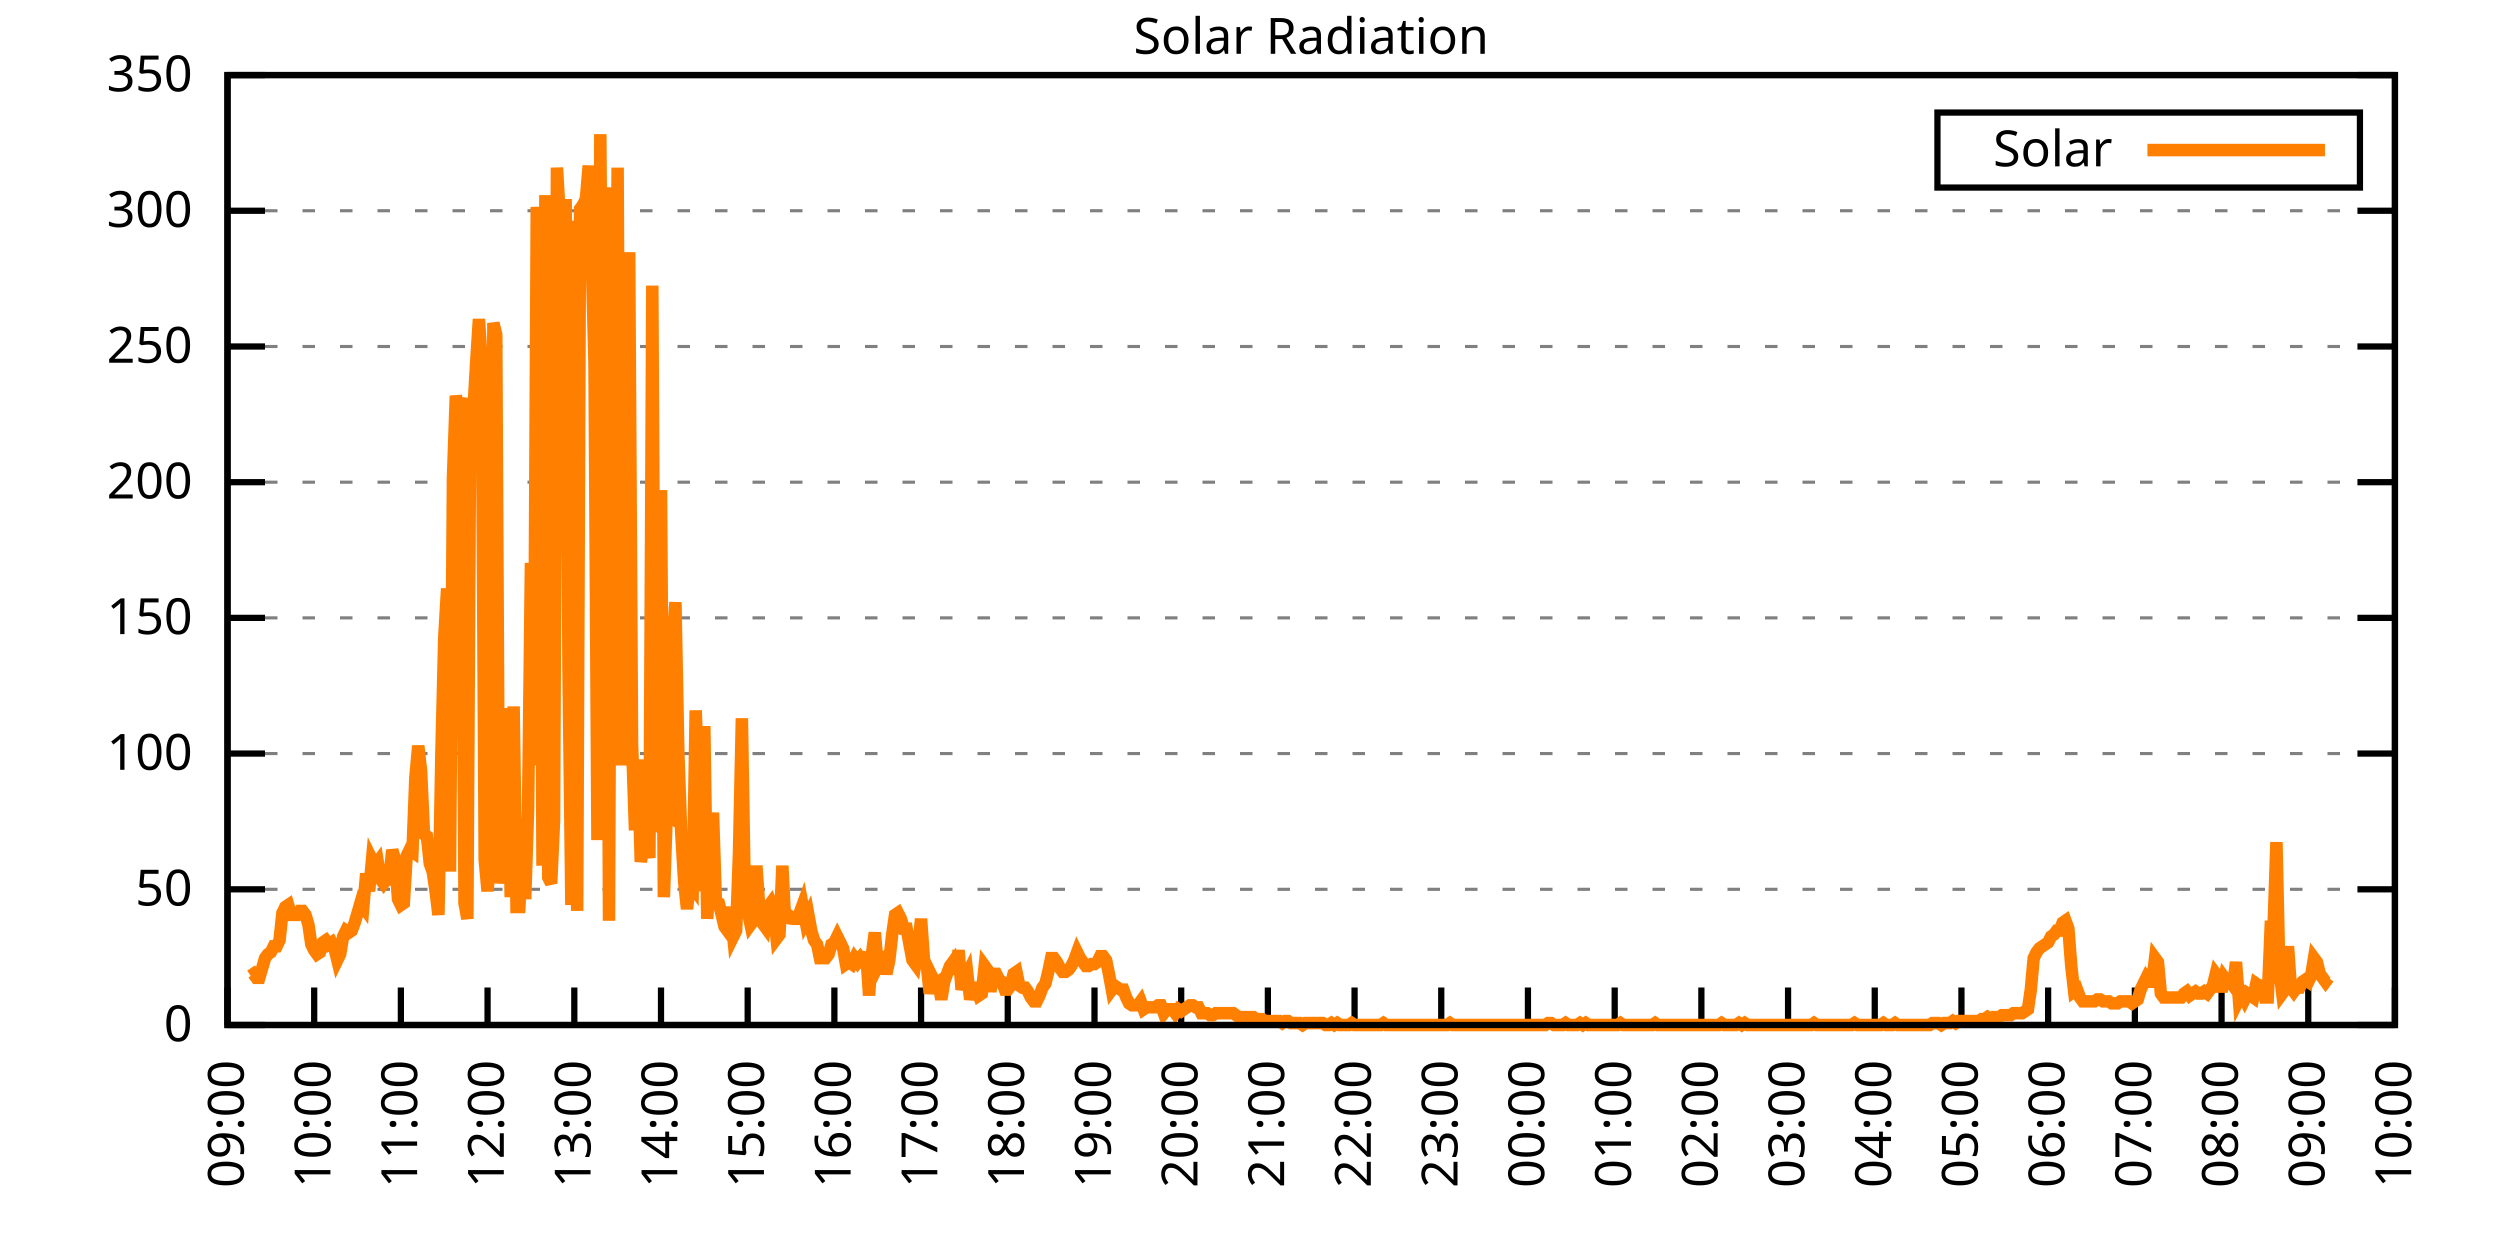
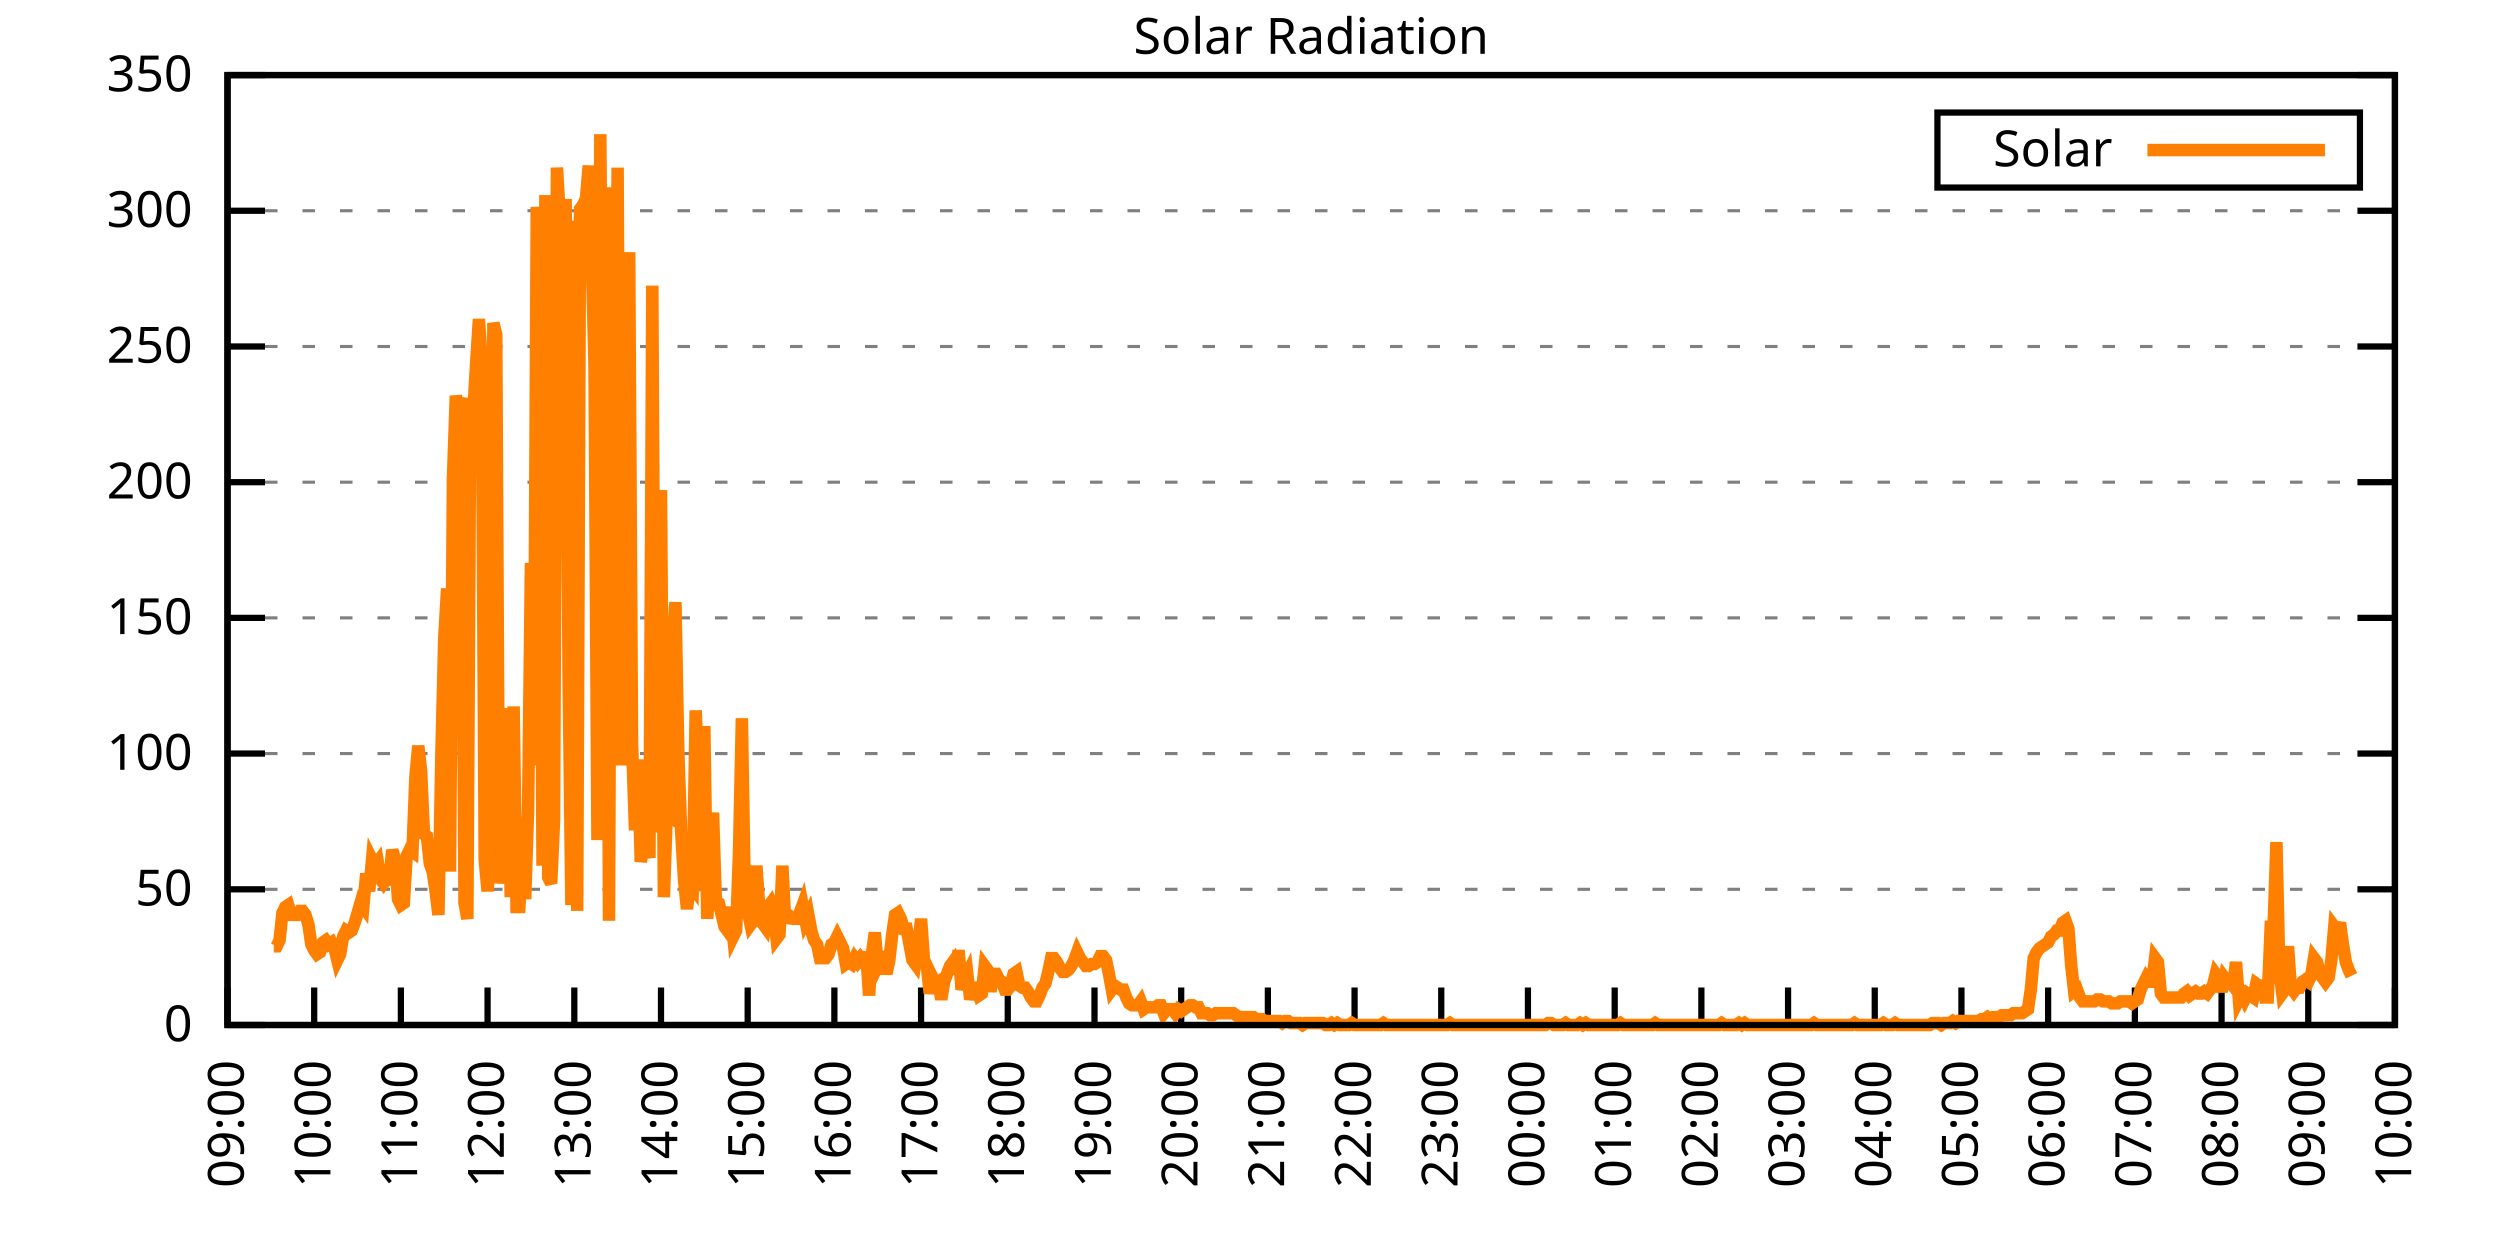
<svg xmlns="http://www.w3.org/2000/svg" xmlns:xlink="http://www.w3.org/1999/xlink" width="400" height="200" viewBox="0 0 400 200">
  <g id="gnuplot_canvas">
    <rect x="0" y="0" width="400" height="200" fill="none" />
    <defs>
      <circle id="gpDot" r="0.5" stroke-width="0.5" stroke="currentColor" />
      <path id="gpPt0" stroke-width="0.333" stroke="currentColor" d="M-1,0 h2 M0,-1 v2" />
      <path id="gpPt1" stroke-width="0.333" stroke="currentColor" d="M-1,-1 L1,1 M1,-1 L-1,1" />
      <path id="gpPt2" stroke-width="0.333" stroke="currentColor" d="M-1,0 L1,0 M0,-1 L0,1 M-1,-1 L1,1 M-1,1 L1,-1" />
      <rect id="gpPt3" stroke-width="0.333" stroke="currentColor" x="-1" y="-1" width="2" height="2" />
      <rect id="gpPt4" stroke-width="0.333" stroke="currentColor" fill="currentColor" x="-1" y="-1" width="2" height="2" />
      <circle id="gpPt5" stroke-width="0.333" stroke="currentColor" cx="0" cy="0" r="1" />
      <use xlink:href="#gpPt5" id="gpPt6" fill="currentColor" stroke="none" />
      <path id="gpPt7" stroke-width="0.333" stroke="currentColor" d="M0,-1.33 L-1.33,0.67 L1.33,0.67 z" />
      <use xlink:href="#gpPt7" id="gpPt8" fill="currentColor" stroke="none" />
      <use xlink:href="#gpPt7" id="gpPt9" stroke="currentColor" transform="rotate(180)" />
      <use xlink:href="#gpPt9" id="gpPt10" fill="currentColor" stroke="none" />
      <use xlink:href="#gpPt3" id="gpPt11" stroke="currentColor" transform="rotate(45)" />
      <use xlink:href="#gpPt11" id="gpPt12" fill="currentColor" stroke="none" />
      <path id="gpPt13" stroke-width="0.333" stroke="currentColor" d="M0,1.330 L1.265,0.411 L0.782,-1.067 L-0.782,-1.076 L-1.265,0.411 z" />
      <use xlink:href="#gpPt13" id="gpPt14" fill="currentColor" stroke="none" />
      <filter id="textbox" filterUnits="objectBoundingBox" x="0" y="0" height="1" width="1">
        <feFlood flood-color="white" flood-opacity="1" result="bgnd" />
        <feComposite in="SourceGraphic" in2="bgnd" operator="atop" />
      </filter>
      <filter id="greybox" filterUnits="objectBoundingBox" x="0" y="0" height="1" width="1">
        <feFlood flood-color="lightgrey" flood-opacity="1" result="grey" />
        <feComposite in="SourceGraphic" in2="grey" operator="atop" />
      </filter>
    </defs>
    <g fill="none" color="white" stroke="currentColor" stroke-width="1.00" stroke-linecap="butt" stroke-linejoin="miter">
</g>
    <g fill="none" color="black" stroke="currentColor" stroke-width="1.00" stroke-linecap="butt" stroke-linejoin="miter">
      <g stroke="none" shape-rendering="crispEdges">
        <polygon fill="rgb(255, 255, 255)" points="36.40,164.00 383.18,164.00 383.18,12.02 36.40,12.02 " />
      </g>
    </g>
    <g fill="none" color="black" stroke="currentColor" stroke-width="1.00" stroke-linecap="butt" stroke-linejoin="miter">
</g>
    <g fill="none" color="black" stroke="black" stroke-width="0.50" stroke-linecap="butt" stroke-linejoin="miter">
</g>
    <g fill="none" color="gray" stroke="currentColor" stroke-width="0.50" stroke-linecap="butt" stroke-linejoin="miter">
      <path stroke="gray" stroke-dasharray="2,4" class="gridline" d="M36.40,164.00 L383.19,164.00  " />
    </g>
    <g fill="none" color="gray" stroke="gray" stroke-width="1.00" stroke-linecap="butt" stroke-linejoin="miter">
</g>
    <g fill="none" color="black" stroke="currentColor" stroke-width="1.00" stroke-linecap="butt" stroke-linejoin="miter">
      <path stroke="black" d="M36.40,164.00 L42.40,164.00 M383.19,164.00 L377.19,164.00  " />
      <g transform="translate(30.80,166.60)" stroke="none" fill="black" font-family="Sans" font-size="8.00" text-anchor="end">
        <text>
          <tspan font-family="Sans"> 0</tspan>
        </text>
      </g>
    </g>
    <g fill="none" color="black" stroke="currentColor" stroke-width="1.00" stroke-linecap="butt" stroke-linejoin="miter">
</g>
    <g fill="none" color="black" stroke="black" stroke-width="0.50" stroke-linecap="butt" stroke-linejoin="miter">
</g>
    <g fill="none" color="gray" stroke="currentColor" stroke-width="0.50" stroke-linecap="butt" stroke-linejoin="miter">
      <path stroke="gray" stroke-dasharray="2,4" class="gridline" d="M36.40,142.29 L383.19,142.29  " />
    </g>
    <g fill="none" color="gray" stroke="gray" stroke-width="1.00" stroke-linecap="butt" stroke-linejoin="miter">
</g>
    <g fill="none" color="black" stroke="currentColor" stroke-width="1.00" stroke-linecap="butt" stroke-linejoin="miter">
      <path stroke="black" d="M36.40,142.29 L42.40,142.29 M383.19,142.29 L377.19,142.29  " />
      <g transform="translate(30.80,144.89)" stroke="none" fill="black" font-family="Sans" font-size="8.00" text-anchor="end">
        <text>
          <tspan font-family="Sans"> 50</tspan>
        </text>
      </g>
    </g>
    <g fill="none" color="black" stroke="currentColor" stroke-width="1.00" stroke-linecap="butt" stroke-linejoin="miter">
</g>
    <g fill="none" color="black" stroke="black" stroke-width="0.50" stroke-linecap="butt" stroke-linejoin="miter">
</g>
    <g fill="none" color="gray" stroke="currentColor" stroke-width="0.50" stroke-linecap="butt" stroke-linejoin="miter">
      <path stroke="gray" stroke-dasharray="2,4" class="gridline" d="M36.40,120.57 L383.19,120.57  " />
    </g>
    <g fill="none" color="gray" stroke="gray" stroke-width="1.00" stroke-linecap="butt" stroke-linejoin="miter">
</g>
    <g fill="none" color="black" stroke="currentColor" stroke-width="1.00" stroke-linecap="butt" stroke-linejoin="miter">
      <path stroke="black" d="M36.40,120.57 L42.40,120.57 M383.19,120.57 L377.19,120.57  " />
      <g transform="translate(30.80,123.17)" stroke="none" fill="black" font-family="Sans" font-size="8.00" text-anchor="end">
        <text>
          <tspan font-family="Sans"> 100</tspan>
        </text>
      </g>
    </g>
    <g fill="none" color="black" stroke="currentColor" stroke-width="1.00" stroke-linecap="butt" stroke-linejoin="miter">
</g>
    <g fill="none" color="black" stroke="black" stroke-width="0.50" stroke-linecap="butt" stroke-linejoin="miter">
</g>
    <g fill="none" color="gray" stroke="currentColor" stroke-width="0.50" stroke-linecap="butt" stroke-linejoin="miter">
      <path stroke="gray" stroke-dasharray="2,4" class="gridline" d="M36.40,98.86 L383.19,98.86  " />
    </g>
    <g fill="none" color="gray" stroke="gray" stroke-width="1.00" stroke-linecap="butt" stroke-linejoin="miter">
</g>
    <g fill="none" color="black" stroke="currentColor" stroke-width="1.00" stroke-linecap="butt" stroke-linejoin="miter">
      <path stroke="black" d="M36.40,98.86 L42.40,98.86 M383.19,98.86 L377.19,98.86  " />
      <g transform="translate(30.80,101.46)" stroke="none" fill="black" font-family="Sans" font-size="8.00" text-anchor="end">
        <text>
          <tspan font-family="Sans"> 150</tspan>
        </text>
      </g>
    </g>
    <g fill="none" color="black" stroke="currentColor" stroke-width="1.00" stroke-linecap="butt" stroke-linejoin="miter">
</g>
    <g fill="none" color="black" stroke="black" stroke-width="0.50" stroke-linecap="butt" stroke-linejoin="miter">
</g>
    <g fill="none" color="gray" stroke="currentColor" stroke-width="0.50" stroke-linecap="butt" stroke-linejoin="miter">
      <path stroke="gray" stroke-dasharray="2,4" class="gridline" d="M36.40,77.15 L383.19,77.15  " />
    </g>
    <g fill="none" color="gray" stroke="gray" stroke-width="1.00" stroke-linecap="butt" stroke-linejoin="miter">
</g>
    <g fill="none" color="black" stroke="currentColor" stroke-width="1.00" stroke-linecap="butt" stroke-linejoin="miter">
      <path stroke="black" d="M36.40,77.15 L42.40,77.15 M383.19,77.15 L377.19,77.15  " />
      <g transform="translate(30.80,79.75)" stroke="none" fill="black" font-family="Sans" font-size="8.00" text-anchor="end">
        <text>
          <tspan font-family="Sans"> 200</tspan>
        </text>
      </g>
    </g>
    <g fill="none" color="black" stroke="currentColor" stroke-width="1.00" stroke-linecap="butt" stroke-linejoin="miter">
</g>
    <g fill="none" color="black" stroke="black" stroke-width="0.50" stroke-linecap="butt" stroke-linejoin="miter">
</g>
    <g fill="none" color="gray" stroke="currentColor" stroke-width="0.50" stroke-linecap="butt" stroke-linejoin="miter">
      <path stroke="gray" stroke-dasharray="2,4" class="gridline" d="M36.40,55.44 L383.19,55.44  " />
    </g>
    <g fill="none" color="gray" stroke="gray" stroke-width="1.00" stroke-linecap="butt" stroke-linejoin="miter">
</g>
    <g fill="none" color="black" stroke="currentColor" stroke-width="1.00" stroke-linecap="butt" stroke-linejoin="miter">
      <path stroke="black" d="M36.40,55.44 L42.40,55.44 M383.19,55.44 L377.19,55.44  " />
      <g transform="translate(30.80,58.04)" stroke="none" fill="black" font-family="Sans" font-size="8.00" text-anchor="end">
        <text>
          <tspan font-family="Sans"> 250</tspan>
        </text>
      </g>
    </g>
    <g fill="none" color="black" stroke="currentColor" stroke-width="1.00" stroke-linecap="butt" stroke-linejoin="miter">
</g>
    <g fill="none" color="black" stroke="black" stroke-width="0.50" stroke-linecap="butt" stroke-linejoin="miter">
</g>
    <g fill="none" color="gray" stroke="currentColor" stroke-width="0.50" stroke-linecap="butt" stroke-linejoin="miter">
      <path stroke="gray" stroke-dasharray="2,4" class="gridline" d="M36.40,33.72 L383.19,33.72  " />
    </g>
    <g fill="none" color="gray" stroke="gray" stroke-width="1.00" stroke-linecap="butt" stroke-linejoin="miter">
</g>
    <g fill="none" color="black" stroke="currentColor" stroke-width="1.00" stroke-linecap="butt" stroke-linejoin="miter">
      <path stroke="black" d="M36.40,33.72 L42.40,33.72 M383.19,33.72 L377.19,33.72  " />
      <g transform="translate(30.80,36.32)" stroke="none" fill="black" font-family="Sans" font-size="8.00" text-anchor="end">
        <text>
          <tspan font-family="Sans"> 300</tspan>
        </text>
      </g>
    </g>
    <g fill="none" color="black" stroke="currentColor" stroke-width="1.00" stroke-linecap="butt" stroke-linejoin="miter">
</g>
    <g fill="none" color="black" stroke="black" stroke-width="0.50" stroke-linecap="butt" stroke-linejoin="miter">
</g>
    <g fill="none" color="gray" stroke="currentColor" stroke-width="0.50" stroke-linecap="butt" stroke-linejoin="miter">
      <path stroke="gray" stroke-dasharray="2,4" class="gridline" d="M36.40,12.01 L383.19,12.01  " />
    </g>
    <g fill="none" color="gray" stroke="gray" stroke-width="1.00" stroke-linecap="butt" stroke-linejoin="miter">
</g>
    <g fill="none" color="black" stroke="currentColor" stroke-width="1.00" stroke-linecap="butt" stroke-linejoin="miter">
      <path stroke="black" d="M36.40,12.01 L42.40,12.01 M383.19,12.01 L377.19,12.01  " />
      <g transform="translate(30.80,14.61)" stroke="none" fill="black" font-family="Sans" font-size="8.00" text-anchor="end">
        <text>
          <tspan font-family="Sans"> 350</tspan>
        </text>
      </g>
    </g>
    <g fill="none" color="black" stroke="currentColor" stroke-width="1.00" stroke-linecap="butt" stroke-linejoin="miter">
      <path stroke="black" d="M36.40,164.00 L36.40,158.00  " />
      <g transform="translate(39.00,169.60) rotate(270.00)" stroke="none" fill="black" font-family="Sans" font-size="8.00" text-anchor="end">
        <text>
          <tspan font-family="Sans">09:00</tspan>
        </text>
      </g>
    </g>
    <g fill="none" color="black" stroke="currentColor" stroke-width="1.00" stroke-linecap="butt" stroke-linejoin="miter">
      <path stroke="black" d="M50.27,164.00 L50.27,158.00  " />
      <g transform="translate(52.87,169.60) rotate(270.00)" stroke="none" fill="black" font-family="Sans" font-size="8.00" text-anchor="end">
        <text>
          <tspan font-family="Sans">10:00</tspan>
        </text>
      </g>
    </g>
    <g fill="none" color="black" stroke="currentColor" stroke-width="1.00" stroke-linecap="butt" stroke-linejoin="miter">
      <path stroke="black" d="M64.14,164.00 L64.14,158.00  " />
      <g transform="translate(66.74,169.60) rotate(270.00)" stroke="none" fill="black" font-family="Sans" font-size="8.00" text-anchor="end">
        <text>
          <tspan font-family="Sans">11:00</tspan>
        </text>
      </g>
    </g>
    <g fill="none" color="black" stroke="currentColor" stroke-width="1.00" stroke-linecap="butt" stroke-linejoin="miter">
      <path stroke="black" d="M78.01,164.00 L78.01,158.00  " />
      <g transform="translate(80.61,169.60) rotate(270.00)" stroke="none" fill="black" font-family="Sans" font-size="8.00" text-anchor="end">
        <text>
          <tspan font-family="Sans">12:00</tspan>
        </text>
      </g>
    </g>
    <g fill="none" color="black" stroke="currentColor" stroke-width="1.00" stroke-linecap="butt" stroke-linejoin="miter">
      <path stroke="black" d="M91.89,164.00 L91.89,158.00  " />
      <g transform="translate(94.49,169.60) rotate(270.00)" stroke="none" fill="black" font-family="Sans" font-size="8.00" text-anchor="end">
        <text>
          <tspan font-family="Sans">13:00</tspan>
        </text>
      </g>
    </g>
    <g fill="none" color="black" stroke="currentColor" stroke-width="1.00" stroke-linecap="butt" stroke-linejoin="miter">
      <path stroke="black" d="M105.76,164.00 L105.76,158.00  " />
      <g transform="translate(108.36,169.60) rotate(270.00)" stroke="none" fill="black" font-family="Sans" font-size="8.00" text-anchor="end">
        <text>
          <tspan font-family="Sans">14:00</tspan>
        </text>
      </g>
    </g>
    <g fill="none" color="black" stroke="currentColor" stroke-width="1.00" stroke-linecap="butt" stroke-linejoin="miter">
      <path stroke="black" d="M119.63,164.00 L119.63,158.00  " />
      <g transform="translate(122.23,169.60) rotate(270.00)" stroke="none" fill="black" font-family="Sans" font-size="8.00" text-anchor="end">
        <text>
          <tspan font-family="Sans">15:00</tspan>
        </text>
      </g>
    </g>
    <g fill="none" color="black" stroke="currentColor" stroke-width="1.00" stroke-linecap="butt" stroke-linejoin="miter">
      <path stroke="black" d="M133.50,164.00 L133.50,158.00  " />
      <g transform="translate(136.10,169.60) rotate(270.00)" stroke="none" fill="black" font-family="Sans" font-size="8.00" text-anchor="end">
        <text>
          <tspan font-family="Sans">16:00</tspan>
        </text>
      </g>
    </g>
    <g fill="none" color="black" stroke="currentColor" stroke-width="1.00" stroke-linecap="butt" stroke-linejoin="miter">
      <path stroke="black" d="M147.37,164.00 L147.37,158.00  " />
      <g transform="translate(149.97,169.60) rotate(270.00)" stroke="none" fill="black" font-family="Sans" font-size="8.00" text-anchor="end">
        <text>
          <tspan font-family="Sans">17:00</tspan>
        </text>
      </g>
    </g>
    <g fill="none" color="black" stroke="currentColor" stroke-width="1.00" stroke-linecap="butt" stroke-linejoin="miter">
      <path stroke="black" d="M161.24,164.00 L161.24,158.00  " />
      <g transform="translate(163.84,169.60) rotate(270.00)" stroke="none" fill="black" font-family="Sans" font-size="8.00" text-anchor="end">
        <text>
          <tspan font-family="Sans">18:00</tspan>
        </text>
      </g>
    </g>
    <g fill="none" color="black" stroke="currentColor" stroke-width="1.00" stroke-linecap="butt" stroke-linejoin="miter">
      <path stroke="black" d="M175.12,164.00 L175.12,158.00  " />
      <g transform="translate(177.72,169.60) rotate(270.00)" stroke="none" fill="black" font-family="Sans" font-size="8.00" text-anchor="end">
        <text>
          <tspan font-family="Sans">19:00</tspan>
        </text>
      </g>
    </g>
    <g fill="none" color="black" stroke="currentColor" stroke-width="1.00" stroke-linecap="butt" stroke-linejoin="miter">
      <path stroke="black" d="M188.99,164.00 L188.99,158.00  " />
      <g transform="translate(191.59,169.60) rotate(270.00)" stroke="none" fill="black" font-family="Sans" font-size="8.00" text-anchor="end">
        <text>
          <tspan font-family="Sans">20:00</tspan>
        </text>
      </g>
    </g>
    <g fill="none" color="black" stroke="currentColor" stroke-width="1.00" stroke-linecap="butt" stroke-linejoin="miter">
      <path stroke="black" d="M202.86,164.00 L202.86,158.00  " />
      <g transform="translate(205.46,169.60) rotate(270.00)" stroke="none" fill="black" font-family="Sans" font-size="8.00" text-anchor="end">
        <text>
          <tspan font-family="Sans">21:00</tspan>
        </text>
      </g>
    </g>
    <g fill="none" color="black" stroke="currentColor" stroke-width="1.00" stroke-linecap="butt" stroke-linejoin="miter">
      <path stroke="black" d="M216.73,164.00 L216.73,158.00  " />
      <g transform="translate(219.33,169.60) rotate(270.00)" stroke="none" fill="black" font-family="Sans" font-size="8.00" text-anchor="end">
        <text>
          <tspan font-family="Sans">22:00</tspan>
        </text>
      </g>
    </g>
    <g fill="none" color="black" stroke="currentColor" stroke-width="1.00" stroke-linecap="butt" stroke-linejoin="miter">
      <path stroke="black" d="M230.60,164.00 L230.60,158.00  " />
      <g transform="translate(233.20,169.60) rotate(270.00)" stroke="none" fill="black" font-family="Sans" font-size="8.00" text-anchor="end">
        <text>
          <tspan font-family="Sans">23:00</tspan>
        </text>
      </g>
    </g>
    <g fill="none" color="black" stroke="currentColor" stroke-width="1.00" stroke-linecap="butt" stroke-linejoin="miter">
      <path stroke="black" d="M244.47,164.00 L244.47,158.00  " />
      <g transform="translate(247.07,169.60) rotate(270.00)" stroke="none" fill="black" font-family="Sans" font-size="8.00" text-anchor="end">
        <text>
          <tspan font-family="Sans">00:00</tspan>
        </text>
      </g>
    </g>
    <g fill="none" color="black" stroke="currentColor" stroke-width="1.00" stroke-linecap="butt" stroke-linejoin="miter">
      <path stroke="black" d="M258.35,164.00 L258.35,158.00  " />
      <g transform="translate(260.95,169.60) rotate(270.00)" stroke="none" fill="black" font-family="Sans" font-size="8.00" text-anchor="end">
        <text>
          <tspan font-family="Sans">01:00</tspan>
        </text>
      </g>
    </g>
    <g fill="none" color="black" stroke="currentColor" stroke-width="1.00" stroke-linecap="butt" stroke-linejoin="miter">
      <path stroke="black" d="M272.22,164.00 L272.22,158.00  " />
      <g transform="translate(274.82,169.60) rotate(270.00)" stroke="none" fill="black" font-family="Sans" font-size="8.00" text-anchor="end">
        <text>
          <tspan font-family="Sans">02:00</tspan>
        </text>
      </g>
    </g>
    <g fill="none" color="black" stroke="currentColor" stroke-width="1.00" stroke-linecap="butt" stroke-linejoin="miter">
      <path stroke="black" d="M286.09,164.00 L286.09,158.00  " />
      <g transform="translate(288.69,169.60) rotate(270.00)" stroke="none" fill="black" font-family="Sans" font-size="8.00" text-anchor="end">
        <text>
          <tspan font-family="Sans">03:00</tspan>
        </text>
      </g>
    </g>
    <g fill="none" color="black" stroke="currentColor" stroke-width="1.00" stroke-linecap="butt" stroke-linejoin="miter">
      <path stroke="black" d="M299.96,164.00 L299.96,158.00  " />
      <g transform="translate(302.56,169.60) rotate(270.00)" stroke="none" fill="black" font-family="Sans" font-size="8.00" text-anchor="end">
        <text>
          <tspan font-family="Sans">04:00</tspan>
        </text>
      </g>
    </g>
    <g fill="none" color="black" stroke="currentColor" stroke-width="1.00" stroke-linecap="butt" stroke-linejoin="miter">
      <path stroke="black" d="M313.83,164.00 L313.83,158.00  " />
      <g transform="translate(316.43,169.60) rotate(270.00)" stroke="none" fill="black" font-family="Sans" font-size="8.00" text-anchor="end">
        <text>
          <tspan font-family="Sans">05:00</tspan>
        </text>
      </g>
    </g>
    <g fill="none" color="black" stroke="currentColor" stroke-width="1.00" stroke-linecap="butt" stroke-linejoin="miter">
      <path stroke="black" d="M327.70,164.00 L327.70,158.00  " />
      <g transform="translate(330.30,169.60) rotate(270.00)" stroke="none" fill="black" font-family="Sans" font-size="8.00" text-anchor="end">
        <text>
          <tspan font-family="Sans">06:00</tspan>
        </text>
      </g>
    </g>
    <g fill="none" color="black" stroke="currentColor" stroke-width="1.00" stroke-linecap="butt" stroke-linejoin="miter">
      <path stroke="black" d="M341.58,164.00 L341.58,158.00  " />
      <g transform="translate(344.18,169.60) rotate(270.00)" stroke="none" fill="black" font-family="Sans" font-size="8.00" text-anchor="end">
        <text>
          <tspan font-family="Sans">07:00</tspan>
        </text>
      </g>
    </g>
    <g fill="none" color="black" stroke="currentColor" stroke-width="1.00" stroke-linecap="butt" stroke-linejoin="miter">
      <path stroke="black" d="M355.45,164.00 L355.45,158.00  " />
      <g transform="translate(358.05,169.60) rotate(270.00)" stroke="none" fill="black" font-family="Sans" font-size="8.00" text-anchor="end">
        <text>
          <tspan font-family="Sans">08:00</tspan>
        </text>
      </g>
    </g>
    <g fill="none" color="black" stroke="currentColor" stroke-width="1.00" stroke-linecap="butt" stroke-linejoin="miter">
      <path stroke="black" d="M369.32,164.00 L369.32,158.00  " />
      <g transform="translate(371.92,169.60) rotate(270.00)" stroke="none" fill="black" font-family="Sans" font-size="8.00" text-anchor="end">
        <text>
          <tspan font-family="Sans">09:00</tspan>
        </text>
      </g>
    </g>
    <g fill="none" color="black" stroke="currentColor" stroke-width="1.00" stroke-linecap="butt" stroke-linejoin="miter">
      <path stroke="black" d="M383.19,164.00 L383.19,158.00  " />
      <g transform="translate(385.79,169.60) rotate(270.00)" stroke="none" fill="black" font-family="Sans" font-size="8.00" text-anchor="end">
        <text>
          <tspan font-family="Sans">10:00</tspan>
        </text>
      </g>
    </g>
    <g fill="none" color="black" stroke="currentColor" stroke-width="1.00" stroke-linecap="butt" stroke-linejoin="miter">
</g>
    <g fill="none" color="black" stroke="currentColor" stroke-width="1.00" stroke-linecap="butt" stroke-linejoin="miter">
      <path stroke="black" d="M36.40,12.01 L36.40,164.00 L383.19,164.00 L383.19,12.01 L36.40,12.01 Z  " />
    </g>
    <g fill="none" color="black" stroke="currentColor" stroke-width="1.00" stroke-linecap="butt" stroke-linejoin="miter">
</g>
    <g fill="none" color="black" stroke="currentColor" stroke-width="1.00" stroke-linecap="butt" stroke-linejoin="miter">
      <path stroke="black" d="M309.99,30.01 L309.99,18.01 L377.59,18.01 L377.59,30.01 L309.99,30.01 Z  " />
    </g>
    <g id="Solar_Radiation_plot_1">
      <g fill="none" color="white" stroke="black" stroke-width="2.00" stroke-linecap="butt" stroke-linejoin="miter">
</g>
      <g fill="none" color="black" stroke="currentColor" stroke-width="2.00" stroke-linecap="butt" stroke-linejoin="miter">
        <g transform="translate(337.99,26.61)" stroke="none" fill="black" font-family="Sans" font-size="8.00" text-anchor="end">
          <text>
            <tspan font-family="Sans">Solar</tspan>
          </text>
        </g>
      </g>
      <g fill="none" color="black" stroke="currentColor" stroke-width="2.00" stroke-linecap="butt" stroke-linejoin="miter">
-         <path stroke="rgb(255, 127,   0)" d="M343.59,24.01 L371.99,24.01 M40.10,156.13 L40.56,155.82 L41.02,156.45 L41.49,156.45 L41.95,154.88 L42.41,153.30   L42.87,152.67 L43.34,152.36 L43.80,151.41 L44.26,151.41 L44.72,150.47 L45.19,146.07 L45.65,145.12 L46.11,144.81   L46.57,146.38 L47.03,146.38 L47.50,146.38 L47.96,145.75 L48.42,145.75 L48.88,146.38 L49.35,147.95 L49.81,151.10   L50.27,152.04 L50.73,152.67 L51.20,152.36 L51.66,150.79 L52.12,150.47 L52.58,151.10 L53.05,150.79 L53.51,151.73   L53.97,153.62 L54.43,152.67 L54.90,149.84 L55.36,148.90 L55.82,149.21 L56.28,148.90 L56.75,147.64 L57.21,146.07   L57.67,144.49 L58.13,145.12 L58.59,139.77 L59.06,142.60 L59.52,137.57 L59.98,138.51 L60.44,137.89 L60.91,140.72   L61.37,141.35 L61.83,140.72 L62.29,140.72 L62.76,136.00 L63.22,137.57 L63.68,143.86 L64.14,144.81 L64.61,144.49   L65.07,136.94 L65.53,136.00 L65.99,136.31 L66.46,124.36 L66.92,119.32 L67.38,123.41 L67.84,133.48 L68.30,133.79   L68.77,138.20 L69.23,139.46 L69.69,142.60 L70.15,146.38 L70.62,120.58 L71.08,102.02 L71.54,94.15 L72.00,139.46   L72.47,76.53 L72.93,63.32 L73.39,65.83 L73.85,63.63 L74.32,144.49 L74.78,147.01 L75.24,66.46 L75.70,66.46   L76.17,58.28 L76.63,51.05 L77.09,58.28 L77.55,137.57 L78.01,142.60 L78.48,136.00 L78.94,51.68 L79.40,53.56   L79.86,141.35 L80.33,136.31 L80.79,119.95 L81.25,113.34 L81.71,143.55 L82.18,113.03 L82.64,145.12 L83.10,145.12   L83.56,136.00 L84.03,143.86 L84.49,129.70 L84.95,90.06 L85.41,122.47 L85.88,33.11 L86.34,41.92 L86.80,138.51   L87.26,31.22 L87.72,140.40 L88.19,141.35 L88.65,131.28 L89.11,26.82 L89.57,34.68 L90.04,76.53 L90.50,31.85   L90.96,107.05 L91.42,144.81 L91.89,35.31 L92.35,145.75 L92.81,33.43 L93.27,32.80 L93.74,31.85 L94.20,26.50   L94.66,40.66 L95.12,58.28 L95.59,134.42 L96.05,21.47 L96.51,82.82 L96.97,30.28 L97.44,147.32 L97.90,29.97   L98.36,95.41 L98.82,26.82 L99.28,122.47 L99.75,101.70 L100.21,76.22 L100.67,40.35 L101.13,119.01 L101.60,132.85   L102.06,121.52 L102.52,137.89 L102.98,135.37 L103.45,135.05 L103.91,137.26 L104.37,45.70 L104.83,133.17 L105.30,120.89   L105.76,78.42 L106.22,143.55 L106.68,130.33 L107.15,130.65 L107.61,103.28 L108.07,96.35 L108.53,120.27 L108.99,133.17   L109.46,141.03 L109.92,145.44 L110.38,141.35 L110.84,141.98 L111.31,113.66 L111.77,125.93 L112.23,142.60 L112.69,116.18   L113.16,147.01 L113.62,138.51 L114.08,130.02 L114.54,144.18 L115.01,144.49 L115.47,146.38 L115.93,148.27 L116.39,148.90   L116.86,145.12 L117.32,149.84 L117.78,148.90 L118.24,136.31 L118.70,114.92 L119.17,143.23 L119.63,145.75 L120.09,147.95   L120.55,147.32 L121.02,138.51 L121.48,145.12 L121.94,147.64 L122.40,148.27 L122.87,145.12 L123.33,144.49 L123.79,145.75   L124.25,150.16 L124.72,149.53 L125.18,138.51 L125.64,147.64 L126.10,146.38 L126.57,146.70 L127.03,147.01 L127.49,147.01   L127.95,146.07 L128.41,144.81 L128.88,147.32 L129.34,146.38 L129.80,148.90 L130.26,150.47 L130.73,151.10 L131.19,153.30   L131.65,153.30 L132.11,153.30 L132.58,152.67 L133.04,151.10 L133.50,150.79 L133.96,149.84 L134.43,150.79 L134.89,151.73   L135.35,154.25 L135.81,153.93 L136.28,154.25 L136.74,153.30 L137.20,153.93 L137.66,153.30 L138.13,153.93 L138.59,152.36   L139.05,159.28 L139.51,152.67 L139.97,149.21 L140.44,154.56 L140.90,153.62 L141.36,153.30 L141.82,155.82 L142.29,153.62   L142.75,149.53 L143.21,146.38 L143.67,146.07 L144.14,147.01 L144.60,148.58 L145.06,148.58 L145.52,151.10 L145.99,153.62   L146.45,154.25 L146.91,151.41 L147.37,147.01 L147.84,153.62 L148.30,154.56 L148.76,158.97 L149.22,156.45 L149.68,157.39   L150.15,157.08 L150.61,159.91 L151.07,157.08 L151.53,155.82 L152.00,154.56 L152.46,153.93 L152.92,155.82 L153.38,152.04   L153.85,158.34 L154.31,156.76 L154.77,155.82 L155.23,159.91 L155.70,158.02 L156.16,158.02 L156.62,159.28 L157.08,158.97   L157.55,154.56 L158.01,155.19 L158.47,158.65 L158.93,155.82 L159.39,155.82 L159.86,156.76 L160.32,157.08 L160.78,158.34   L161.24,158.34 L161.71,157.71 L162.17,155.82 L162.63,155.50 L163.09,157.71 L163.56,158.02 L164.02,158.02 L164.48,158.65   L164.94,159.60 L165.41,160.22 L165.87,160.22 L166.33,159.28 L166.79,158.02 L167.26,157.39 L167.72,155.50 L168.18,153.30   L168.64,153.30 L169.10,153.93 L169.57,154.88 L170.03,155.50 L170.49,155.50 L170.95,155.19 L171.42,154.56 L171.88,153.62   L172.34,152.36 L172.80,153.30 L173.27,153.93 L173.73,154.56 L174.19,154.56 L174.65,154.25 L175.12,154.25 L175.58,153.93   L176.04,152.99 L176.50,152.99 L176.97,153.62 L177.43,155.82 L177.89,158.34 L178.35,157.71 L178.82,158.02 L179.28,158.34   L179.74,158.34 L180.20,159.60 L180.66,160.54 L181.13,160.85 L181.59,160.85 L182.05,160.85 L182.51,160.22 L182.98,161.48   L183.44,161.17 L183.90,161.17 L184.36,161.17 L184.83,161.17 L185.29,160.85 L185.75,160.85 L186.21,162.11 L186.68,161.48   L187.14,161.48 L187.60,161.48 L188.06,162.11 L188.53,161.48 L188.99,161.80 L189.45,161.48 L189.91,161.17 L190.37,160.85   L190.84,160.85 L191.30,161.17 L191.76,161.17 L192.22,162.11 L192.69,162.11 L193.15,162.11 L193.61,162.43 L194.07,162.43   L194.54,162.11 L195.00,162.11 L195.46,162.11 L195.92,162.11 L196.39,162.11 L196.85,162.11 L197.31,162.11 L197.77,162.43   L198.24,162.74 L198.70,162.74 L199.16,162.74 L199.62,162.74 L200.08,162.74 L200.55,162.74 L201.01,163.06 L201.47,163.06   L201.93,163.06 L202.40,163.37 L202.86,163.37 L203.32,163.37 L203.78,163.37 L204.25,163.37 L204.71,163.37 L205.17,163.69   L205.63,163.37 L206.10,163.37 L206.56,163.69 L207.02,163.69 L207.48,163.69 L207.95,163.69 L208.41,164.00 L208.87,163.69   L209.33,163.69 L209.80,163.69 L210.26,163.69 L210.72,163.69 L211.18,163.69 L211.64,163.69 L212.11,164.00 L212.57,164.00   L213.03,163.69 L213.49,164.00 L213.96,163.69 L214.42,164.00 L214.88,164.00 L215.34,164.00 L215.81,164.00 L216.27,163.69   L216.73,164.00 L217.19,164.00 L217.66,164.00 L218.12,164.00 L218.58,164.00 L219.04,164.00 L219.51,164.00 L219.97,164.00   L220.43,164.00 L220.89,164.00 L221.35,163.69 L221.82,164.00 L222.28,164.00 L222.74,164.00 L223.20,164.00 L223.67,164.00   L224.13,164.00 L224.59,164.00 L225.05,164.00 L225.52,164.00 L225.98,164.00 L226.44,164.00 L226.90,164.00 L227.37,164.00   L227.83,164.00 L228.29,164.00 L228.75,164.00 L229.22,164.00 L229.68,164.00 L230.14,164.00 L230.60,164.00 L231.06,164.00   L231.53,164.00 L231.99,163.69 L232.45,164.00 L232.91,164.00 L233.38,164.00 L233.84,164.00 L234.30,164.00 L234.76,164.00   L235.23,164.00 L235.69,164.00 L236.15,164.00 L236.61,164.00 L237.08,164.00 L237.54,164.00 L238.00,164.00 L238.46,164.00   L238.93,164.00 L239.39,164.00 L239.85,164.00 L240.31,164.00 L240.77,164.00 L241.24,164.00 L241.70,164.00 L242.16,164.00   L242.62,164.00 L243.09,164.00 L243.55,164.00 L244.01,164.00 L244.47,164.00 L244.94,164.00 L245.40,164.00 L245.86,164.00   L246.32,164.00 L246.79,164.00 L247.25,164.00 L247.71,163.69 L248.17,163.69 L248.64,164.00 L249.10,164.00 L249.56,164.00   L250.02,164.00 L250.49,163.69 L250.95,164.00 L251.41,164.00 L251.87,164.00 L252.33,164.00 L252.80,163.69 L253.26,164.00   L253.72,163.69 L254.18,164.00 L254.65,164.00 L255.11,164.00 L255.57,164.00 L256.03,164.00 L256.50,164.00 L256.96,164.00   L257.42,164.00 L257.88,164.00 L258.35,164.00 L258.81,164.00 L259.27,163.69 L259.73,164.00 L260.20,164.00 L260.66,164.00   L261.12,164.00 L261.58,164.00 L262.04,164.00 L262.51,164.00 L262.97,164.00 L263.43,164.00 L263.89,164.00 L264.36,164.00   L264.82,163.69 L265.28,164.00 L265.74,164.00 L266.21,164.00 L266.67,164.00 L267.13,164.00 L267.59,164.00 L268.06,164.00   L268.52,164.00 L268.98,164.00 L269.44,164.00 L269.91,164.00 L270.37,164.00 L270.83,164.00 L271.29,164.00 L271.75,164.00   L272.22,164.00 L272.68,164.00 L273.14,164.00 L273.60,164.00 L274.07,164.00 L274.53,164.00 L274.99,164.00 L275.45,163.69   L275.92,164.00 L276.38,164.00 L276.84,164.00 L277.30,164.00 L277.77,164.00 L278.23,163.69 L278.69,164.00 L279.15,163.69   L279.62,164.00 L280.08,164.00 L280.54,164.00 L281.00,164.00 L281.46,164.00 L281.93,164.00 L282.39,164.00 L282.85,164.00   L283.31,164.00 L283.78,164.00 L284.24,164.00 L284.70,164.00 L285.16,164.00 L285.63,164.00 L286.09,164.00 L286.55,164.00   L287.01,164.00 L287.48,164.00 L287.94,164.00 L288.40,164.00 L288.86,164.00 L289.33,164.00 L289.79,164.00 L290.25,163.69   L290.71,164.00 L291.18,164.00 L291.64,164.00 L292.10,164.00 L292.56,164.00 L293.02,164.00 L293.49,164.00 L293.95,164.00   L294.41,164.00 L294.87,164.00 L295.34,164.00 L295.80,164.00 L296.26,164.00 L296.72,163.69 L297.19,164.00 L297.65,164.00   L298.11,164.00 L298.57,164.00 L299.04,164.00 L299.50,164.00 L299.96,164.00 L300.42,164.00 L300.89,164.00 L301.35,163.69   L301.81,164.00 L302.27,164.00 L302.73,164.00 L303.20,163.69 L303.66,164.00 L304.12,164.00 L304.58,164.00 L305.05,164.00   L305.51,164.00 L305.97,164.00 L306.43,164.00 L306.90,164.00 L307.36,164.00 L307.82,164.00 L308.28,164.00 L308.75,164.00   L309.21,163.69 L309.67,163.69 L310.13,163.69 L310.60,164.00 L311.06,163.69 L311.52,163.69 L311.98,163.69 L312.44,163.37   L312.91,163.69 L313.37,163.37 L313.83,163.37 L314.29,163.37 L314.76,163.37 L315.22,163.37 L315.68,163.37 L316.14,163.37   L316.61,163.37 L317.07,163.06 L317.53,163.06 L317.99,162.74 L318.46,163.06 L318.92,162.74 L319.38,162.74 L319.84,162.74   L320.31,162.43 L320.77,162.43 L321.23,162.43 L321.69,162.43 L322.15,162.11 L322.62,162.11 L323.08,162.11 L323.54,162.11   L324.00,161.80 L324.47,161.48 L324.93,158.34 L325.39,153.30 L325.85,152.36 L326.32,151.73 L326.78,151.41 L327.24,151.10   L327.70,150.79 L328.17,149.84 L328.63,149.53 L329.09,148.90 L329.55,148.90 L330.02,147.64 L330.48,147.32 L330.94,148.58   L331.40,154.56 L331.87,158.65 L332.33,158.34 L332.79,159.60 L333.25,160.22 L333.71,160.22 L334.18,160.22 L334.64,160.22   L335.10,160.22 L335.56,159.91 L336.03,159.91 L336.49,160.22 L336.95,160.22 L337.41,160.22 L337.88,160.54 L338.34,160.54   L338.80,160.54 L339.26,160.22 L339.73,160.22 L340.19,160.22 L340.65,160.22 L341.11,160.54 L341.58,160.22 L342.04,159.91   L342.50,158.34 L342.96,157.39 L343.42,156.45 L343.89,157.08 L344.35,157.08 L344.81,153.30 L345.27,153.93 L345.74,158.97   L346.20,159.60 L346.66,159.60 L347.12,159.60 L347.59,159.60 L348.05,159.60 L348.51,159.60 L348.97,159.60 L349.44,158.97   L349.90,158.65 L350.36,159.28 L350.82,158.97 L351.29,158.65 L351.75,158.97 L352.21,158.97 L352.67,158.65 L353.13,158.97   L353.60,158.34 L354.06,157.71 L354.52,155.82 L354.98,156.45 L355.45,158.65 L355.91,156.45 L356.37,157.08 L356.83,157.08   L357.30,157.71 L357.76,153.93 L358.22,159.91 L358.68,158.97 L359.15,159.91 L359.61,158.97 L360.07,159.28 L360.53,159.60   L361.00,157.39 L361.46,157.71 L361.92,157.71 L362.38,159.60 L362.84,159.60 L363.31,148.27 L363.77,148.27 L364.23,134.74   L364.69,155.19 L365.16,158.97 L365.62,158.34 L366.08,151.41 L366.54,158.02 L367.01,158.65 L367.47,158.02 L367.93,158.02   L368.39,157.08 L368.86,156.76 L369.32,157.08 L369.78,156.13 L370.24,153.30 L370.71,153.93 L371.17,155.82 L371.63,156.45   L372.09,157.08 L372.56,156.45  " />
+         <path stroke="rgb(255, 127,   0)" d="M343.59,24.01 L371.99,24.01 M43.80,151.41 L44.26,151.41 L44.72,150.47 L45.19,146.07 L45.65,145.12 L46.11,144.81   L46.57,146.38 L47.03,146.38 L47.50,146.38 L47.96,145.75 L48.42,145.75 L48.88,146.38 L49.35,147.95 L49.81,151.10   L50.27,152.04 L50.73,152.67 L51.20,152.36 L51.66,150.79 L52.12,150.47 L52.58,151.10 L53.05,150.79 L53.51,151.73   L53.97,153.62 L54.43,152.67 L54.90,149.84 L55.36,148.90 L55.82,149.21 L56.28,148.90 L56.75,147.64 L57.21,146.07   L57.67,144.49 L58.13,145.12 L58.59,139.77 L59.06,142.60 L59.52,137.57 L59.98,138.51 L60.44,137.89 L60.91,140.72   L61.37,141.35 L61.83,140.72 L62.29,140.72 L62.76,136.00 L63.22,137.57 L63.68,143.86 L64.14,144.81 L64.61,144.49   L65.07,136.94 L65.53,136.00 L65.99,136.31 L66.46,124.36 L66.92,119.32 L67.38,123.41 L67.84,133.48 L68.30,133.79   L68.77,138.20 L69.23,139.46 L69.69,142.60 L70.15,146.38 L70.62,120.58 L71.08,102.02 L71.54,94.15 L72.00,139.46   L72.47,76.53 L72.93,63.32 L73.39,65.83 L73.85,63.63 L74.32,144.49 L74.78,147.01 L75.24,66.46 L75.70,66.46   L76.17,58.28 L76.63,51.05 L77.09,58.28 L77.55,137.57 L78.01,142.60 L78.48,136.00 L78.94,51.68 L79.40,53.56   L79.86,141.35 L80.33,136.31 L80.79,119.95 L81.25,113.34 L81.71,143.55 L82.18,113.03 L82.64,145.12 L83.10,145.12   L83.56,136.00 L84.03,143.86 L84.49,129.70 L84.95,90.06 L85.41,122.47 L85.88,33.11 L86.34,41.92 L86.80,138.51   L87.26,31.22 L87.72,140.40 L88.19,141.35 L88.65,131.28 L89.11,26.82 L89.57,34.68 L90.04,76.53 L90.50,31.85   L90.96,107.05 L91.42,144.81 L91.89,35.31 L92.35,145.75 L92.81,33.43 L93.27,32.80 L93.74,31.85 L94.20,26.50   L94.66,40.66 L95.12,58.28 L95.59,134.42 L96.05,21.47 L96.51,82.82 L96.97,30.28 L97.44,147.32 L97.90,29.97   L98.36,95.41 L98.82,26.82 L99.28,122.47 L99.75,101.70 L100.21,76.22 L100.67,40.35 L101.13,119.01 L101.60,132.85   L102.06,121.52 L102.52,137.89 L102.98,135.37 L103.45,135.05 L103.91,137.26 L104.37,45.70 L104.83,133.17 L105.30,120.89   L105.76,78.42 L106.22,143.55 L106.68,130.33 L107.15,130.65 L107.61,103.28 L108.07,96.35 L108.53,120.27 L108.99,133.17   L109.46,141.03 L109.92,145.44 L110.38,141.35 L110.84,141.98 L111.31,113.66 L111.77,125.93 L112.23,142.60 L112.69,116.18   L113.16,147.01 L113.62,138.51 L114.08,130.02 L114.54,144.18 L115.01,144.49 L115.47,146.38 L115.93,148.27 L116.39,148.90   L116.86,145.12 L117.32,149.84 L117.78,148.90 L118.24,136.31 L118.70,114.92 L119.17,143.23 L119.63,145.75 L120.09,147.95   L120.55,147.32 L121.02,138.51 L121.48,145.12 L121.94,147.64 L122.40,148.27 L122.87,145.12 L123.33,144.49 L123.79,145.75   L124.25,150.16 L124.72,149.53 L125.18,138.51 L125.64,147.64 L126.10,146.38 L126.57,146.70 L127.03,147.01 L127.49,147.01   L127.95,146.07 L128.41,144.81 L128.88,147.32 L129.34,146.38 L129.80,148.90 L130.26,150.47 L130.73,151.10 L131.19,153.30   L131.65,153.30 L132.11,153.30 L132.58,152.67 L133.04,151.10 L133.50,150.79 L133.96,149.84 L134.43,150.79 L134.89,151.73   L135.35,154.25 L135.81,153.93 L136.28,154.25 L136.74,153.30 L137.20,153.93 L137.66,153.30 L138.13,153.93 L138.59,152.36   L139.05,159.28 L139.51,152.67 L139.97,149.21 L140.44,154.56 L140.90,153.62 L141.36,153.30 L141.82,155.82 L142.29,153.62   L142.75,149.53 L143.21,146.38 L143.67,146.07 L144.14,147.01 L144.60,148.58 L145.06,148.58 L145.52,151.10 L145.99,153.62   L146.45,154.25 L146.91,151.41 L147.37,147.01 L147.84,153.62 L148.30,154.56 L148.76,158.97 L149.22,156.45 L149.68,157.39   L150.15,157.08 L150.61,159.91 L151.07,157.08 L151.53,155.82 L152.00,154.56 L152.46,153.93 L152.92,155.82 L153.38,152.04   L153.85,158.34 L154.31,156.76 L154.77,155.82 L155.23,159.91 L155.70,158.02 L156.16,158.02 L156.62,159.28 L157.08,158.97   L157.55,154.56 L158.01,155.19 L158.47,158.65 L158.93,155.82 L159.39,155.82 L159.86,156.76 L160.32,157.08 L160.78,158.34   L161.24,158.34 L161.71,157.71 L162.17,155.82 L162.63,155.50 L163.09,157.71 L163.56,158.02 L164.02,158.02 L164.48,158.65   L164.94,159.60 L165.41,160.22 L165.87,160.22 L166.33,159.28 L166.79,158.02 L167.26,157.39 L167.72,155.50 L168.18,153.30   L168.64,153.30 L169.10,153.93 L169.57,154.88 L170.03,155.50 L170.49,155.50 L170.95,155.19 L171.42,154.56 L171.88,153.62   L172.34,152.36 L172.80,153.30 L173.27,153.93 L173.73,154.56 L174.19,154.56 L174.65,154.25 L175.12,154.25 L175.58,153.93   L176.04,152.99 L176.50,152.99 L176.97,153.62 L177.43,155.82 L177.89,158.34 L178.35,157.71 L178.82,158.02 L179.28,158.34   L179.74,158.34 L180.20,159.60 L180.66,160.54 L181.13,160.85 L181.59,160.85 L182.05,160.85 L182.51,160.22 L182.98,161.48   L183.44,161.17 L183.90,161.17 L184.36,161.17 L184.83,161.17 L185.29,160.85 L185.75,160.85 L186.21,162.11 L186.68,161.48   L187.14,161.48 L187.60,161.48 L188.06,162.11 L188.53,161.48 L188.99,161.80 L189.45,161.48 L189.91,161.17 L190.37,160.85   L190.84,160.85 L191.30,161.17 L191.76,161.17 L192.22,162.11 L192.69,162.11 L193.15,162.11 L193.61,162.43 L194.07,162.43   L194.54,162.11 L195.00,162.11 L195.46,162.11 L195.92,162.11 L196.39,162.11 L196.85,162.11 L197.31,162.11 L197.77,162.43   L198.24,162.74 L198.70,162.74 L199.16,162.74 L199.62,162.74 L200.08,162.74 L200.55,162.74 L201.01,163.06 L201.47,163.06   L201.93,163.06 L202.40,163.37 L202.86,163.37 L203.32,163.37 L203.78,163.37 L204.25,163.37 L204.71,163.37 L205.17,163.69   L205.63,163.37 L206.10,163.37 L206.56,163.69 L207.02,163.69 L207.48,163.69 L207.95,163.69 L208.41,164.00 L208.87,163.69   L209.33,163.69 L209.80,163.69 L210.26,163.69 L210.72,163.69 L211.18,163.69 L211.64,163.69 L212.11,164.00 L212.57,164.00   L213.03,163.69 L213.49,164.00 L213.96,163.69 L214.42,164.00 L214.88,164.00 L215.34,164.00 L215.81,164.00 L216.27,163.69   L216.73,164.00 L217.19,164.00 L217.66,164.00 L218.12,164.00 L218.58,164.00 L219.04,164.00 L219.51,164.00 L219.97,164.00   L220.43,164.00 L220.89,164.00 L221.35,163.69 L221.82,164.00 L222.28,164.00 L222.74,164.00 L223.20,164.00 L223.67,164.00   L224.13,164.00 L224.59,164.00 L225.05,164.00 L225.52,164.00 L225.98,164.00 L226.44,164.00 L226.90,164.00 L227.37,164.00   L227.83,164.00 L228.29,164.00 L228.75,164.00 L229.22,164.00 L229.68,164.00 L230.14,164.00 L230.60,164.00 L231.06,164.00   L231.53,164.00 L231.99,163.69 L232.45,164.00 L232.91,164.00 L233.38,164.00 L233.84,164.00 L234.30,164.00 L234.76,164.00   L235.23,164.00 L235.69,164.00 L236.15,164.00 L236.61,164.00 L237.08,164.00 L237.54,164.00 L238.00,164.00 L238.46,164.00   L238.93,164.00 L239.39,164.00 L239.85,164.00 L240.31,164.00 L240.77,164.00 L241.24,164.00 L241.70,164.00 L242.16,164.00   L242.62,164.00 L243.09,164.00 L243.55,164.00 L244.01,164.00 L244.47,164.00 L244.94,164.00 L245.40,164.00 L245.86,164.00   L246.32,164.00 L246.79,164.00 L247.25,164.00 L247.71,163.69 L248.17,163.69 L248.64,164.00 L249.10,164.00 L249.56,164.00   L250.02,164.00 L250.49,163.69 L250.95,164.00 L251.41,164.00 L251.87,164.00 L252.33,164.00 L252.80,163.69 L253.26,164.00   L253.72,163.69 L254.18,164.00 L254.65,164.00 L255.11,164.00 L255.57,164.00 L256.03,164.00 L256.50,164.00 L256.96,164.00   L257.42,164.00 L257.88,164.00 L258.35,164.00 L258.81,164.00 L259.27,163.69 L259.73,164.00 L260.20,164.00 L260.66,164.00   L261.12,164.00 L261.58,164.00 L262.04,164.00 L262.51,164.00 L262.97,164.00 L263.43,164.00 L263.89,164.00 L264.36,164.00   L264.82,163.69 L265.28,164.00 L265.74,164.00 L266.21,164.00 L266.67,164.00 L267.13,164.00 L267.59,164.00 L268.06,164.00   L268.52,164.00 L268.98,164.00 L269.44,164.00 L269.91,164.00 L270.37,164.00 L270.83,164.00 L271.29,164.00 L271.75,164.00   L272.22,164.00 L272.68,164.00 L273.14,164.00 L273.60,164.00 L274.07,164.00 L274.53,164.00 L274.99,164.00 L275.45,163.69   L275.92,164.00 L276.38,164.00 L276.84,164.00 L277.30,164.00 L277.77,164.00 L278.23,163.69 L278.69,164.00 L279.15,163.69   L279.62,164.00 L280.08,164.00 L280.54,164.00 L281.00,164.00 L281.46,164.00 L281.93,164.00 L282.39,164.00 L282.85,164.00   L283.31,164.00 L283.78,164.00 L284.24,164.00 L284.70,164.00 L285.16,164.00 L285.63,164.00 L286.09,164.00 L286.55,164.00   L287.01,164.00 L287.48,164.00 L287.94,164.00 L288.40,164.00 L288.86,164.00 L289.33,164.00 L289.79,164.00 L290.25,163.69   L290.71,164.00 L291.18,164.00 L291.64,164.00 L292.10,164.00 L292.56,164.00 L293.02,164.00 L293.49,164.00 L293.95,164.00   L294.41,164.00 L294.87,164.00 L295.34,164.00 L295.80,164.00 L296.26,164.00 L296.72,163.69 L297.19,164.00 L297.65,164.00   L298.11,164.00 L298.57,164.00 L299.04,164.00 L299.50,164.00 L299.96,164.00 L300.42,164.00 L300.89,164.00 L301.35,163.69   L301.81,164.00 L302.27,164.00 L302.73,164.00 L303.20,163.69 L303.66,164.00 L304.12,164.00 L304.58,164.00 L305.05,164.00   L305.51,164.00 L305.97,164.00 L306.43,164.00 L306.90,164.00 L307.36,164.00 L307.82,164.00 L308.28,164.00 L308.75,164.00   L309.21,163.69 L309.67,163.69 L310.13,163.69 L310.60,164.00 L311.06,163.69 L311.52,163.69 L311.98,163.69 L312.44,163.37   L312.91,163.69 L313.37,163.37 L313.83,163.37 L314.29,163.37 L314.76,163.37 L315.22,163.37 L315.68,163.37 L316.14,163.37   L316.61,163.37 L317.07,163.06 L317.53,163.06 L317.99,162.74 L318.46,163.06 L318.92,162.74 L319.38,162.74 L319.84,162.74   L320.31,162.43 L320.77,162.43 L321.23,162.43 L321.69,162.43 L322.15,162.11 L322.62,162.11 L323.08,162.11 L323.54,162.11   L324.00,161.80 L324.47,161.48 L324.93,158.34 L325.39,153.30 L325.85,152.36 L326.32,151.73 L326.78,151.41 L327.24,151.10   L327.70,150.79 L328.17,149.84 L328.63,149.53 L329.09,148.90 L329.55,148.90 L330.02,147.64 L330.48,147.32 L330.94,148.58   L331.40,154.56 L331.87,158.65 L332.33,158.34 L332.79,159.60 L333.25,160.22 L333.71,160.22 L334.18,160.22 L334.64,160.22   L335.10,160.22 L335.56,159.91 L336.03,159.91 L336.49,160.22 L336.95,160.22 L337.41,160.22 L337.88,160.54 L338.34,160.54   L338.80,160.54 L339.26,160.22 L339.73,160.22 L340.19,160.22 L340.65,160.22 L341.11,160.54 L341.58,160.22 L342.04,159.91   L342.50,158.34 L342.96,157.39 L343.42,156.45 L343.89,157.08 L344.35,157.08 L344.81,153.30 L345.27,153.93 L345.74,158.97   L346.20,159.60 L346.66,159.60 L347.12,159.60 L347.59,159.60 L348.05,159.60 L348.51,159.60 L348.97,159.60 L349.44,158.97   L349.90,158.65 L350.36,159.28 L350.82,158.97 L351.29,158.65 L351.75,158.97 L352.21,158.97 L352.67,158.65 L353.13,158.97   L353.60,158.34 L354.06,157.71 L354.52,155.82 L354.98,156.45 L355.45,158.65 L355.91,156.45 L356.37,157.08 L356.83,157.08   L357.30,157.71 L357.76,153.93 L358.22,159.91 L358.68,158.97 L359.15,159.91 L359.61,158.97 L360.07,159.28 L360.53,159.60   L361.00,157.39 L361.46,157.71 L361.92,157.71 L362.38,159.60 L362.84,159.60 L363.31,148.27 L363.77,148.27 L364.23,134.74   L364.69,155.19 L365.16,158.97 L365.62,158.34 L366.08,151.41 L366.54,158.02 L367.01,158.65 L367.47,158.02 L367.93,158.02   L368.39,157.08 L368.86,156.76 L369.32,157.08 L369.78,156.13 L370.24,153.30 L370.71,153.93 L371.17,155.82 L371.63,156.45   L372.09,157.08 L372.56,156.45 L373.02,153.62 L373.48,148.27 L373.94,148.90 L374.40,147.64 L374.87,151.10 L375.33,153.93   L375.79,155.19 L376.25,156.13  " />
      </g>
    </g>
    <g fill="none" color="black" stroke="currentColor" stroke-width="2.00" stroke-linecap="butt" stroke-linejoin="miter">
</g>
    <g fill="none" color="black" stroke="black" stroke-width="1.00" stroke-linecap="butt" stroke-linejoin="miter">
</g>
    <g fill="none" color="black" stroke="currentColor" stroke-width="1.00" stroke-linecap="butt" stroke-linejoin="miter">
      <path stroke="black" d="M36.40,12.01 L36.40,164.00 L383.19,164.00 L383.19,12.01 L36.40,12.01 Z  " />
      <g transform="translate(6.80,88.01) rotate(270.00)" stroke="none" fill="black" font-family="Sans" font-size="8.00" text-anchor="middle">
        <text />
      </g>
    </g>
    <g fill="none" color="black" stroke="currentColor" stroke-width="1.00" stroke-linecap="butt" stroke-linejoin="miter">
</g>
    <g fill="none" color="black" stroke="currentColor" stroke-width="1.00" stroke-linecap="butt" stroke-linejoin="miter">
      <g transform="translate(209.79,8.61)" stroke="none" fill="black" font-family="Sans" font-size="8.00" text-anchor="middle">
        <text>
          <tspan font-family="Sans">Solar Radiation</tspan>
        </text>
      </g>
    </g>
    <g fill="none" color="black" stroke="currentColor" stroke-width="1.00" stroke-linecap="butt" stroke-linejoin="miter">
</g>
  </g>
</svg>
